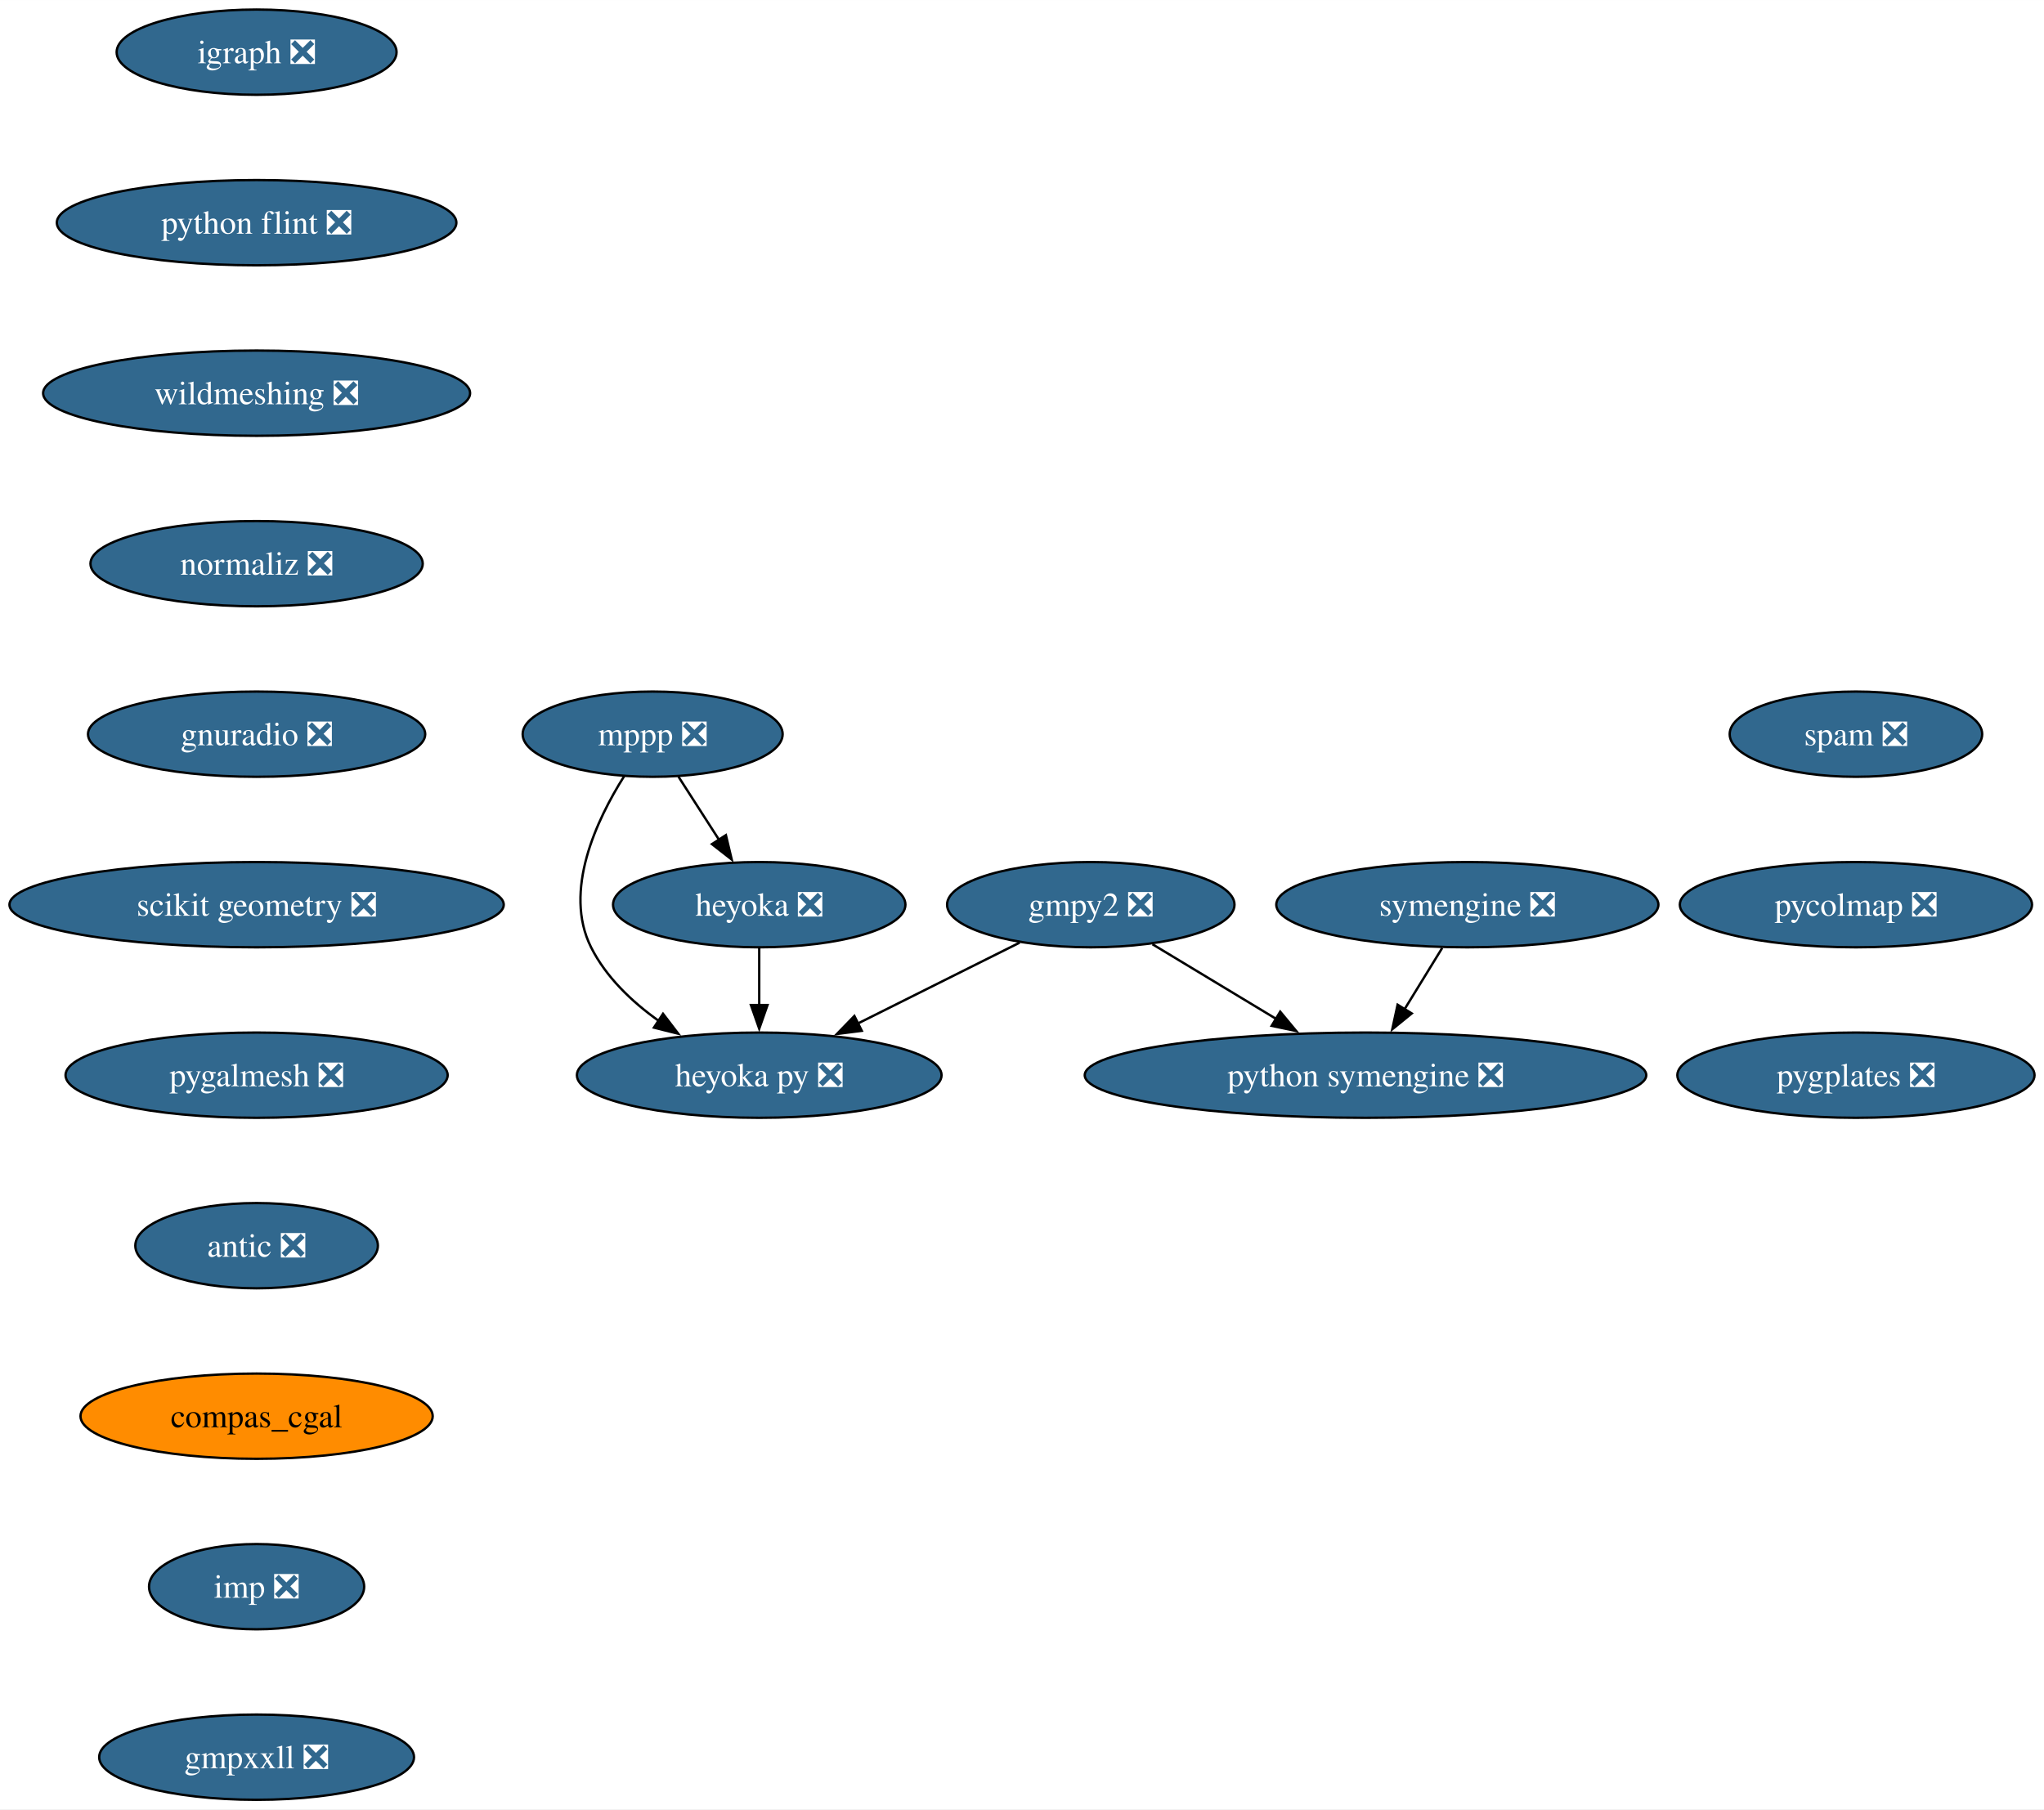
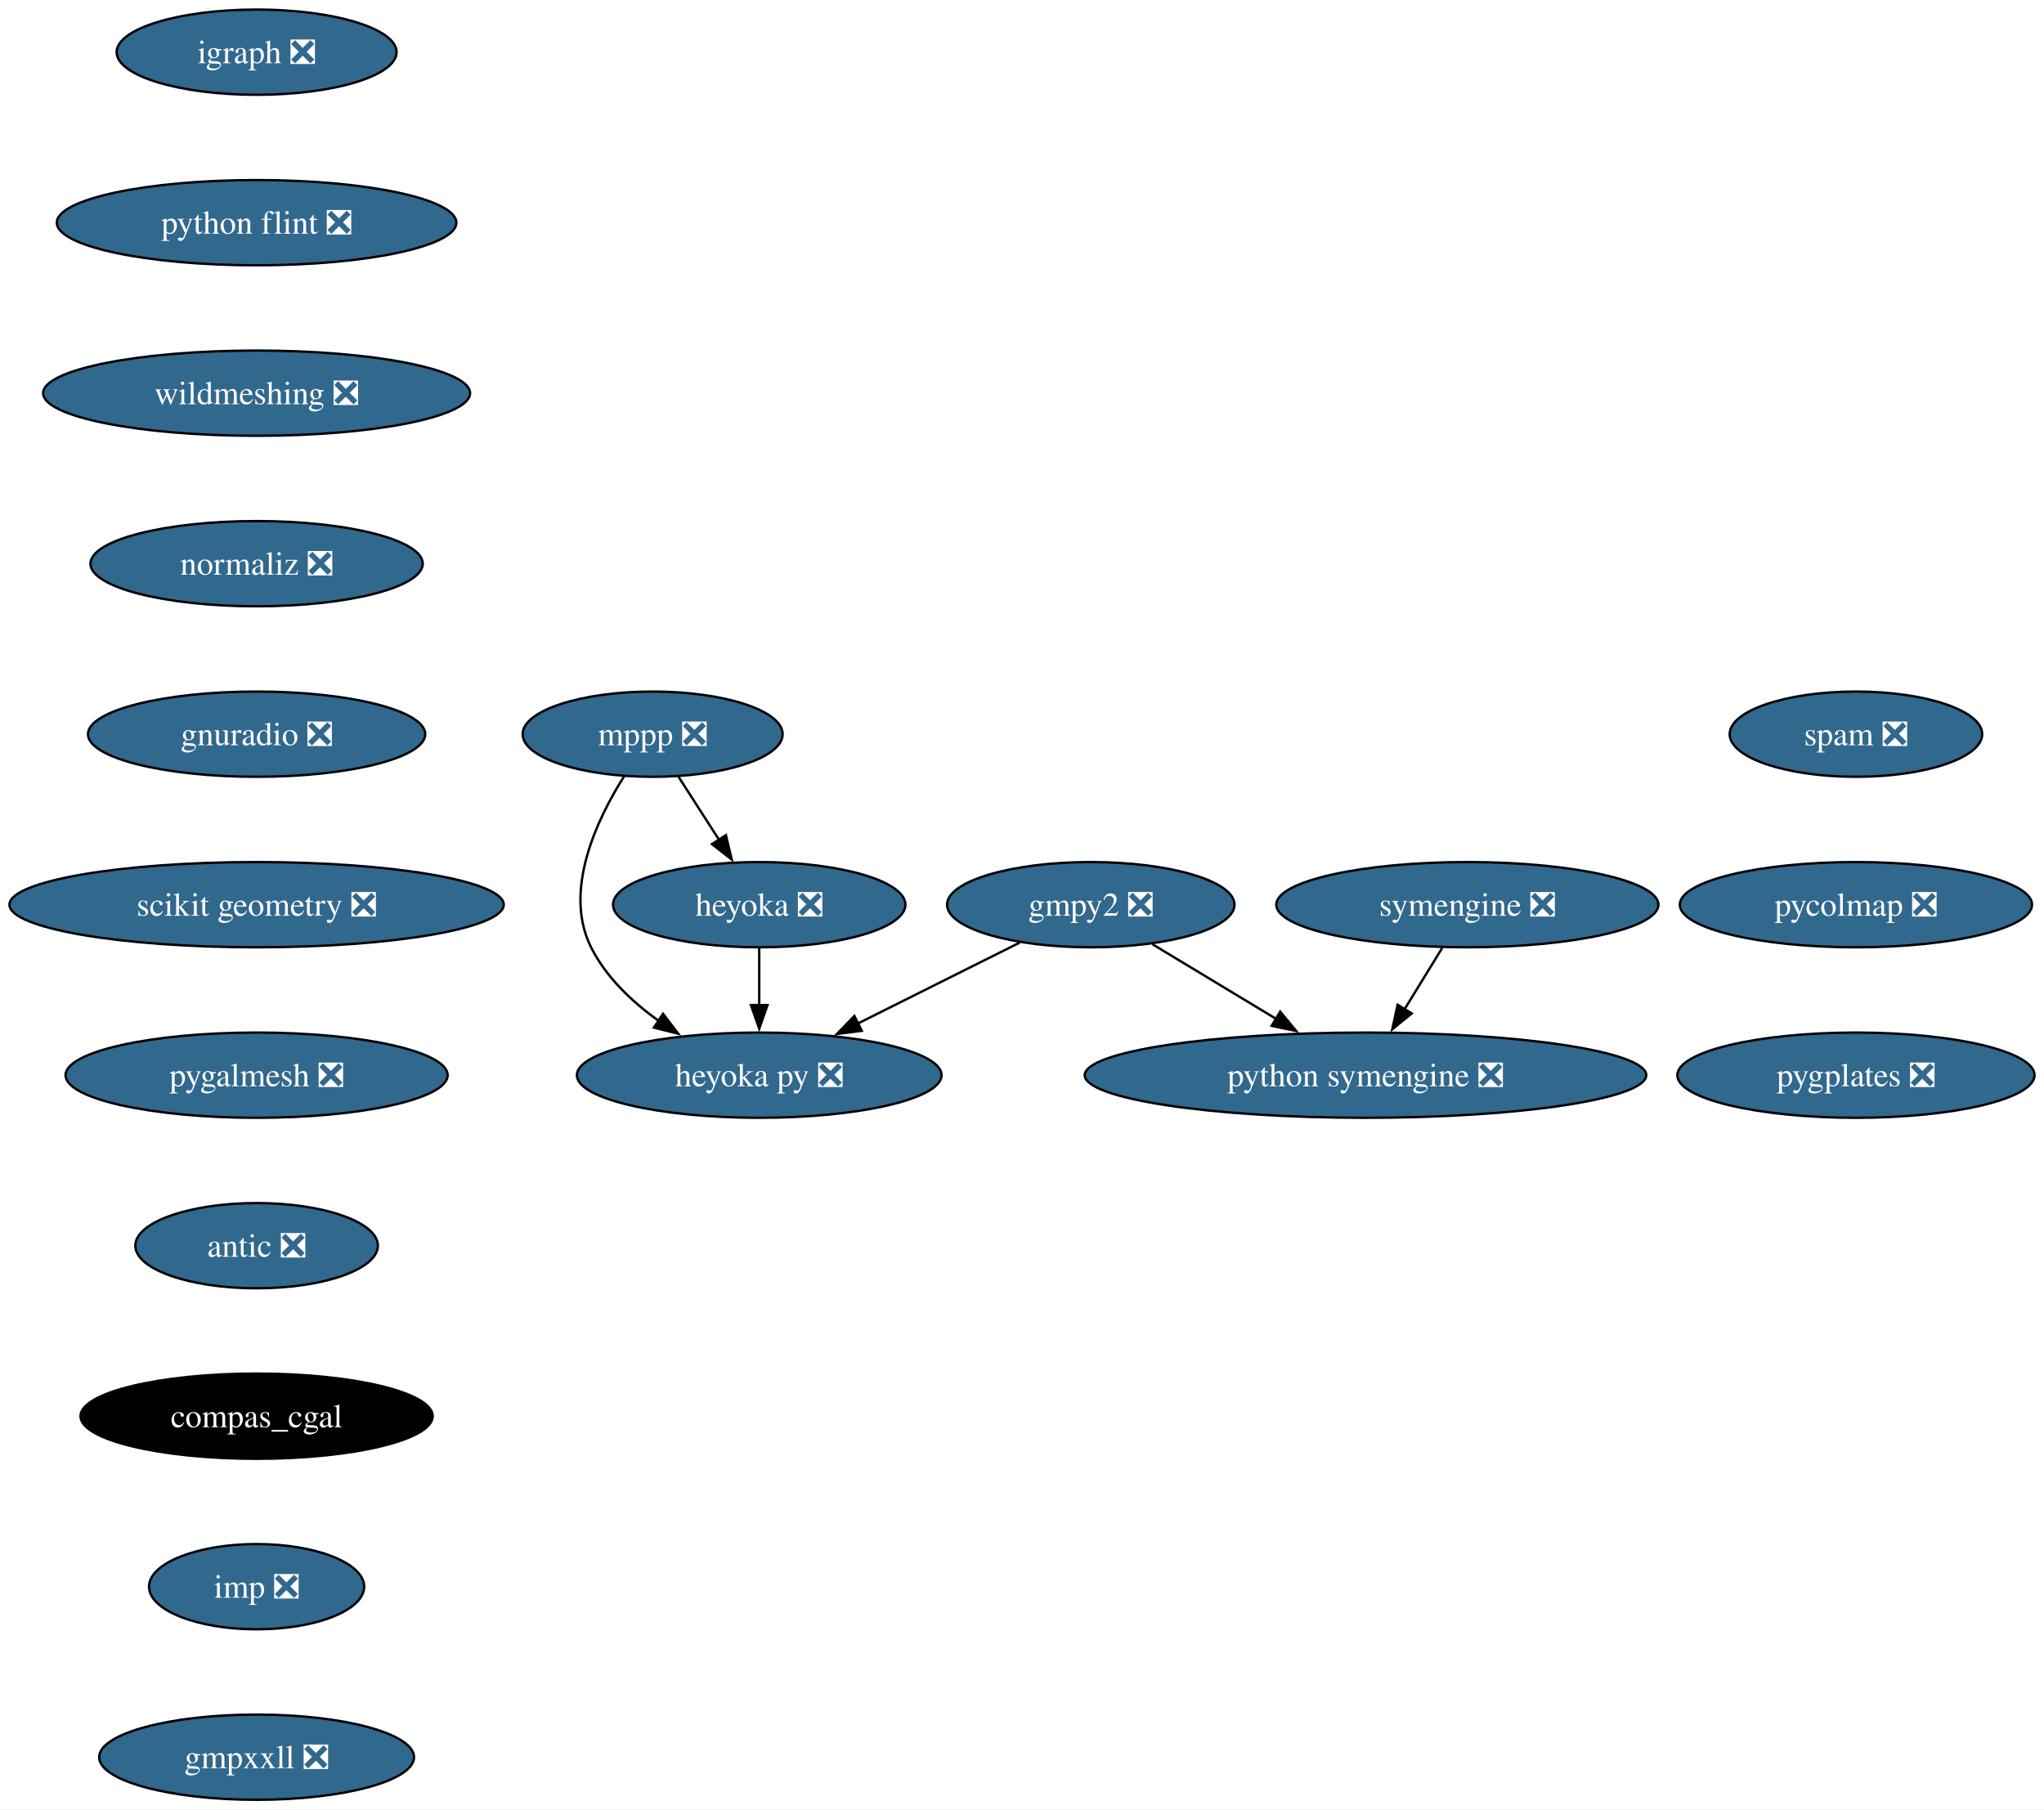
<svg xmlns="http://www.w3.org/2000/svg" xmlns:xlink="http://www.w3.org/1999/xlink" width="863pt" height="764pt" viewBox="0.00 0.00 863.07 764.00">
  <g id="graph0" class="graph" transform="scale(1 1) rotate(0) translate(4 760)">
    <polygon fill="white" stroke="none" points="-4,4 -4,-760 859.07,-760 859.07,4 -4,4" />
    <g id="node1" class="node">
      <g id="a_node1">
        <a xlink:href="https://github.com/conda-forge/gmpy2-feedstock/pull/43" xlink:title="gmpy2 ❎">
          <ellipse fill="#31688e" stroke="black" cx="456.58" cy="-378" rx="60.68" ry="18" />
          <text text-anchor="middle" x="456.58" y="-373.32" font-family="Times,serif" font-size="14.00" fill="white">gmpy2 ❎</text>
        </a>
      </g>
    </g>
    <g id="node2" class="node">
      <g id="a_node2">
        <a xlink:href="https://github.com/conda-forge/python-symengine-feedstock/pull/56" xlink:title="python symengine ❎">
          <ellipse fill="#31688e" stroke="black" cx="572.58" cy="-306" rx="118.55" ry="18" />
          <text text-anchor="middle" x="572.58" y="-301.32" font-family="Times,serif" font-size="14.00" fill="white">python symengine ❎</text>
        </a>
      </g>
    </g>
    <g id="edge1" class="edge">
      <path fill="none" stroke="black" d="M482.62,-361.29C498.03,-351.99 517.82,-340.05 534.91,-329.73" />
      <polygon fill="black" stroke="black" points="536.56,-332.82 543.32,-324.66 532.94,-326.83 536.56,-332.82" />
    </g>
    <g id="node3" class="node">
      <g id="a_node3">
        <a xlink:href="https://github.com/conda-forge/heyoka.py-feedstock/pull/90" xlink:title="heyoka py ❎">
          <ellipse fill="#31688e" stroke="black" cx="316.58" cy="-306" rx="76.99" ry="18" />
          <text text-anchor="middle" x="316.58" y="-301.32" font-family="Times,serif" font-size="14.00" fill="white">heyoka py ❎</text>
        </a>
      </g>
    </g>
    <g id="edge2" class="edge">
      <path fill="none" stroke="black" d="M426.55,-361.98C406.57,-352 380.07,-338.74 358.08,-327.75" />
      <polygon fill="black" stroke="black" points="359.89,-324.74 349.38,-323.4 356.76,-331 359.89,-324.74" />
    </g>
    <g id="node4" class="node">
      <g id="a_node4">
        <a xlink:href="https://github.com/conda-forge/igraph-feedstock/pull/73" xlink:title="igraph ❎">
          <ellipse fill="#31688e" stroke="black" cx="104.35" cy="-738" rx="59.1" ry="18" />
          <text text-anchor="middle" x="104.35" y="-733.33" font-family="Times,serif" font-size="14.00" fill="white">igraph ❎</text>
        </a>
      </g>
    </g>
    <g id="node5" class="node">
      <g id="a_node5">
        <a xlink:href="https://github.com/conda-forge/python-flint-feedstock/pull/40" xlink:title="python flint ❎">
          <ellipse fill="#31688e" stroke="black" cx="104.35" cy="-666" rx="84.35" ry="18" />
          <text text-anchor="middle" x="104.35" y="-661.33" font-family="Times,serif" font-size="14.00" fill="white">python flint ❎</text>
        </a>
      </g>
    </g>
    <g id="node9" class="node">
      <g id="a_node9">
        <a xlink:href="https://github.com/conda-forge/wildmeshing-feedstock/pull/24" xlink:title="wildmeshing ❎">
          <ellipse fill="#31688e" stroke="black" cx="104.35" cy="-594" rx="90.14" ry="18" />
          <text text-anchor="middle" x="104.35" y="-589.33" font-family="Times,serif" font-size="14.00" fill="white">wildmeshing ❎</text>
        </a>
      </g>
    </g>
    <g id="node6" class="node">
      <g id="a_node6">
        <a xlink:href="https://github.com/conda-forge/mppp-feedstock/pull/63" xlink:title="mppp ❎">
          <ellipse fill="#31688e" stroke="black" cx="271.58" cy="-450" rx="54.89" ry="18" />
          <text text-anchor="middle" x="271.58" y="-445.32" font-family="Times,serif" font-size="14.00" fill="white">mppp ❎</text>
        </a>
      </g>
    </g>
    <g id="edge4" class="edge">
      <path fill="none" stroke="black" d="M259.55,-432.26C247.92,-413.85 233.68,-383.74 245.58,-360 251.88,-347.43 262.74,-337.08 274.09,-328.97" />
      <polygon fill="black" stroke="black" points="275.96,-331.93 282.39,-323.51 272.11,-326.08 275.96,-331.93" />
    </g>
    <g id="node7" class="node">
      <g id="a_node7">
        <a xlink:href="https://github.com/conda-forge/heyoka-feedstock/pull/76" xlink:title="heyoka ❎">
          <ellipse fill="#31688e" stroke="black" cx="316.58" cy="-378" rx="61.73" ry="18" />
          <text text-anchor="middle" x="316.58" y="-373.32" font-family="Times,serif" font-size="14.00" fill="white">heyoka ❎</text>
        </a>
      </g>
    </g>
    <g id="edge5" class="edge">
      <path fill="none" stroke="black" d="M282.48,-432.05C287.62,-424.06 293.87,-414.33 299.61,-405.4" />
      <polygon fill="black" stroke="black" points="302.51,-407.37 304.97,-397.06 296.62,-403.58 302.51,-407.37" />
    </g>
    <g id="edge6" class="edge">
      <path fill="none" stroke="black" d="M316.58,-359.7C316.58,-352.41 316.58,-343.73 316.58,-335.54" />
      <polygon fill="black" stroke="black" points="320.08,-335.62 316.58,-325.62 313.08,-335.62 320.08,-335.62" />
    </g>
    <g id="node8" class="node">
      <g id="a_node8">
        <a xlink:href="https://github.com/conda-forge/symengine-feedstock/pull/58" xlink:title="symengine ❎">
          <ellipse fill="#31688e" stroke="black" cx="615.58" cy="-378" rx="80.67" ry="18" />
          <text text-anchor="middle" x="615.58" y="-373.32" font-family="Times,serif" font-size="14.00" fill="white">symengine ❎</text>
        </a>
      </g>
    </g>
    <g id="edge7" class="edge">
      <path fill="none" stroke="black" d="M604.95,-359.7C600.16,-351.9 594.4,-342.51 589.06,-333.83" />
      <polygon fill="black" stroke="black" points="592.1,-332.08 583.88,-325.39 586.13,-335.75 592.1,-332.08" />
    </g>
    <g id="node10" class="node">
      <g id="a_node10">
        <a xlink:href="https://github.com/conda-forge/normaliz-feedstock/pull/55" xlink:title="normaliz ❎">
          <ellipse fill="#31688e" stroke="black" cx="104.35" cy="-522" rx="70.15" ry="18" />
          <text text-anchor="middle" x="104.35" y="-517.33" font-family="Times,serif" font-size="14.00" fill="white">normaliz ❎</text>
        </a>
      </g>
    </g>
    <g id="node11" class="node">
      <g id="a_node11">
        <a xlink:href="https://github.com/conda-forge/gnuradio-feedstock/pull/276" xlink:title="gnuradio ❎">
          <ellipse fill="#31688e" stroke="black" cx="104.35" cy="-450" rx="71.2" ry="18" />
          <text text-anchor="middle" x="104.35" y="-445.32" font-family="Times,serif" font-size="14.00" fill="white">gnuradio ❎</text>
        </a>
      </g>
    </g>
    <g id="node12" class="node">
      <g id="a_node12">
        <a xlink:href="https://github.com/conda-forge/scikit-geometry-feedstock/pull/18" xlink:title="scikit geometry ❎">
          <ellipse fill="#31688e" stroke="black" cx="104.35" cy="-378" rx="104.35" ry="18" />
          <text text-anchor="middle" x="104.35" y="-373.32" font-family="Times,serif" font-size="14.00" fill="white">scikit geometry ❎</text>
        </a>
      </g>
    </g>
    <g id="node13" class="node">
      <g id="a_node13">
        <a xlink:href="https://github.com/conda-forge/pygalmesh-feedstock/pull/34" xlink:title="pygalmesh ❎">
          <ellipse fill="#31688e" stroke="black" cx="104.35" cy="-306" rx="80.67" ry="18" />
          <text text-anchor="middle" x="104.35" y="-301.32" font-family="Times,serif" font-size="14.00" fill="white">pygalmesh ❎</text>
        </a>
      </g>
    </g>
    <g id="node14" class="node">
      <g id="a_node14">
        <a xlink:href="https://github.com/conda-forge/antic-feedstock/pull/13" xlink:title="antic ❎">
          <ellipse fill="#31688e" stroke="black" cx="104.35" cy="-234" rx="51.21" ry="18" />
          <text text-anchor="middle" x="104.35" y="-229.32" font-family="Times,serif" font-size="14.00" fill="white">antic ❎</text>
        </a>
      </g>
    </g>
    <g id="node15" class="node">
      <g id="a_node15">
        <a xlink:href="https://github.com/conda-forge/compas_cgal-feedstock" xlink:title="compas_cgal">
-           <ellipse fill="#ff8c00" stroke="black" cx="104.35" cy="-162" rx="74.36" ry="18" />
-           <text text-anchor="middle" x="104.35" y="-157.32" font-family="Times,serif" font-size="14.00">compas_cgal</text>
+           <ellipse fill="#000000" stroke="black" cx="104.35" cy="-162" rx="74.36" ry="18" />
+           <text text-anchor="middle" x="104.35" y="-157.32" font-family="Times,serif" font-size="14.00" fill="white">compas_cgal</text>
        </a>
      </g>
    </g>
    <g id="node16" class="node">
      <g id="a_node16">
        <a xlink:href="https://github.com/conda-forge/imp-feedstock/pull/54" xlink:title="imp ❎">
          <ellipse fill="#31688e" stroke="black" cx="104.35" cy="-90" rx="45.42" ry="18" />
          <text text-anchor="middle" x="104.35" y="-85.33" font-family="Times,serif" font-size="14.00" fill="white">imp ❎</text>
        </a>
      </g>
    </g>
    <g id="node17" class="node">
      <g id="a_node17">
        <a xlink:href="https://github.com/conda-forge/gmpxxll-feedstock/pull/1" xlink:title="gmpxxll ❎">
          <ellipse fill="#31688e" stroke="black" cx="104.35" cy="-18" rx="66.47" ry="18" />
          <text text-anchor="middle" x="104.35" y="-13.32" font-family="Times,serif" font-size="14.00" fill="white">gmpxxll ❎</text>
        </a>
      </g>
    </g>
    <g id="node18" class="node">
      <g id="a_node18">
        <a xlink:href="https://github.com/conda-forge/spam-feedstock/pull/7" xlink:title="spam ❎">
          <ellipse fill="#31688e" stroke="black" cx="779.66" cy="-450" rx="53.31" ry="18" />
          <text text-anchor="middle" x="779.66" y="-445.32" font-family="Times,serif" font-size="14.00" fill="white">spam ❎</text>
        </a>
      </g>
    </g>
    <g id="node19" class="node">
      <g id="a_node19">
        <a xlink:href="https://github.com/conda-forge/pycolmap-feedstock/pull/45" xlink:title="pycolmap ❎">
          <ellipse fill="#31688e" stroke="black" cx="779.66" cy="-378" rx="74.36" ry="18" />
          <text text-anchor="middle" x="779.66" y="-373.32" font-family="Times,serif" font-size="14.00" fill="white">pycolmap ❎</text>
        </a>
      </g>
    </g>
    <g id="node20" class="node">
      <g id="a_node20">
        <a xlink:href="https://github.com/conda-forge/pygplates-feedstock/pull/27" xlink:title="pygplates ❎">
          <ellipse fill="#31688e" stroke="black" cx="779.66" cy="-306" rx="75.41" ry="18" />
          <text text-anchor="middle" x="779.66" y="-301.32" font-family="Times,serif" font-size="14.00" fill="white">pygplates ❎</text>
        </a>
      </g>
    </g>
  </g>
</svg>
